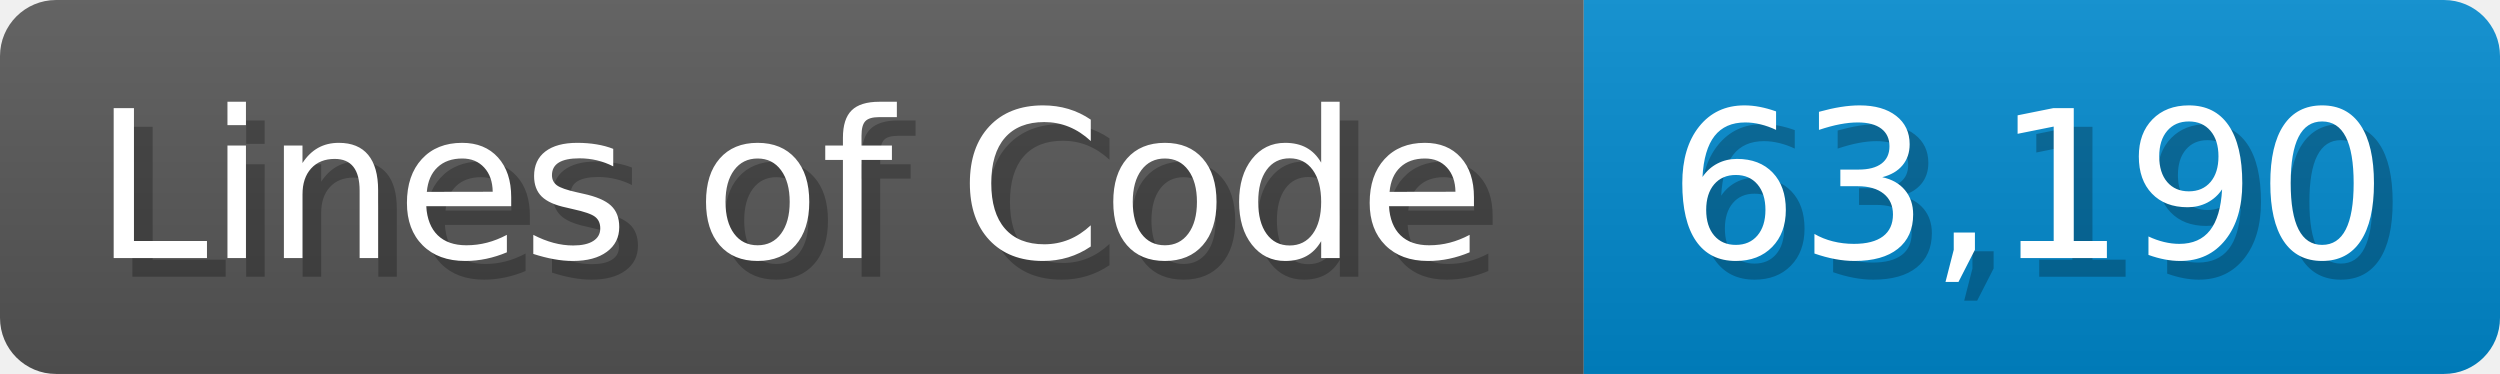
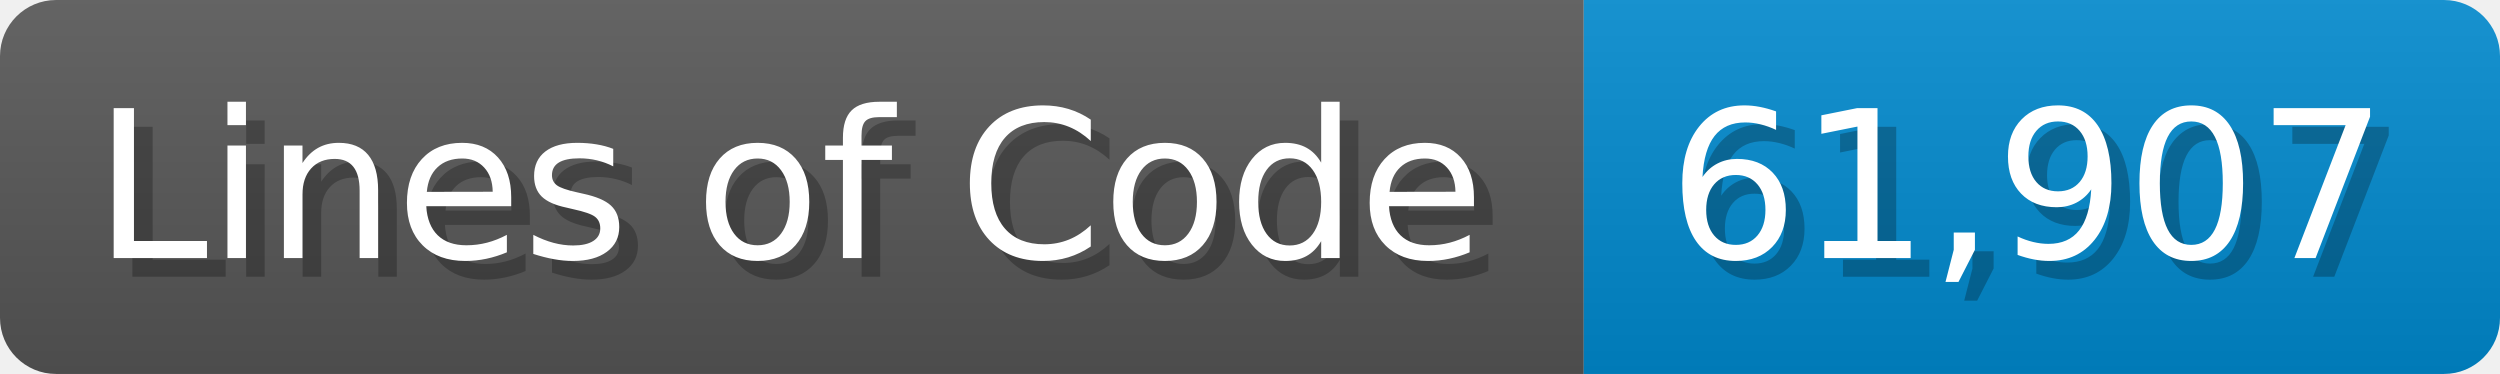
<svg xmlns="http://www.w3.org/2000/svg" width="133.7" height="20" viewBox="0 0 1337 200">
  <linearGradient id="a" x2="0" y2="100%">
    <stop offset="0" stop-opacity=".1" stop-color="#EEE" />
    <stop offset="1" stop-opacity=".1" />
  </linearGradient>
  <mask id="m">
    <rect width="1337" height="200" rx="30" fill="#FFF" />
  </mask>
  <g mask="url(#m)">
    <rect width="847" height="200" fill="#555" />
    <rect width="490" height="200" fill="#08C" x="847" />
    <rect width="1337" height="200" fill="url(#a)" />
  </g>
  <g fill="#fff" text-anchor="start" font-family="Verdana,DejaVu Sans,sans-serif" font-size="110">
    <text x="60" y="148" textLength="747" fill="#000" opacity="0.25">Lines of Code</text>
    <text x="50" y="138" textLength="747">Lines of Code</text>
-     <text x="902" y="148" textLength="390" fill="#000" opacity="0.25">63,190</text>
-     <text x="892" y="138" textLength="390">63,190</text>
+     <text x="902" y="148" textLength="390" fill="#000" opacity="0.25">61,907</text>
+     <text x="892" y="138" textLength="390">61,907</text>
  </g>
</svg>
